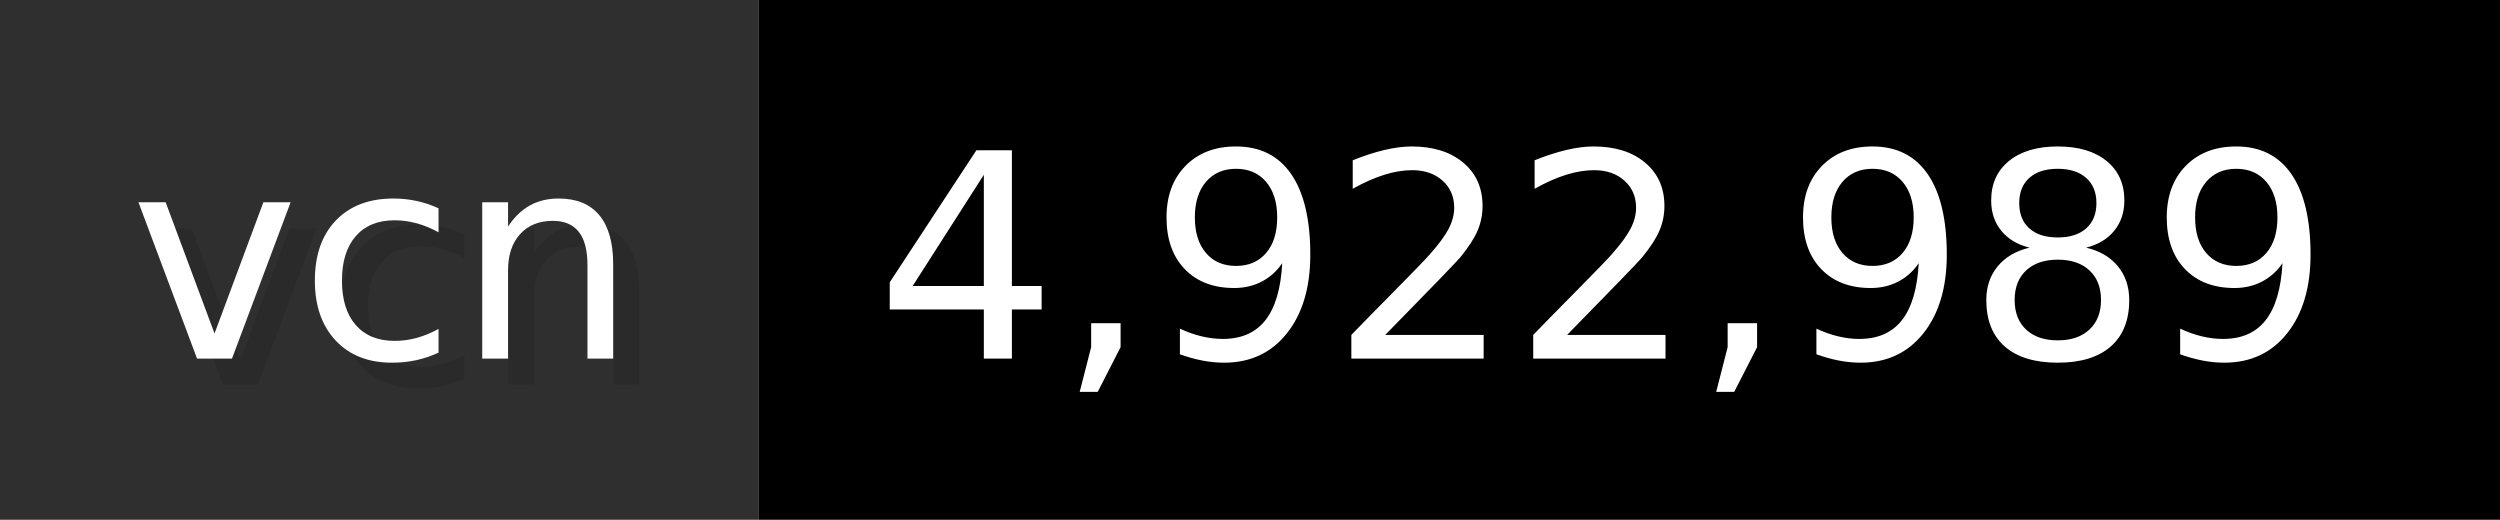
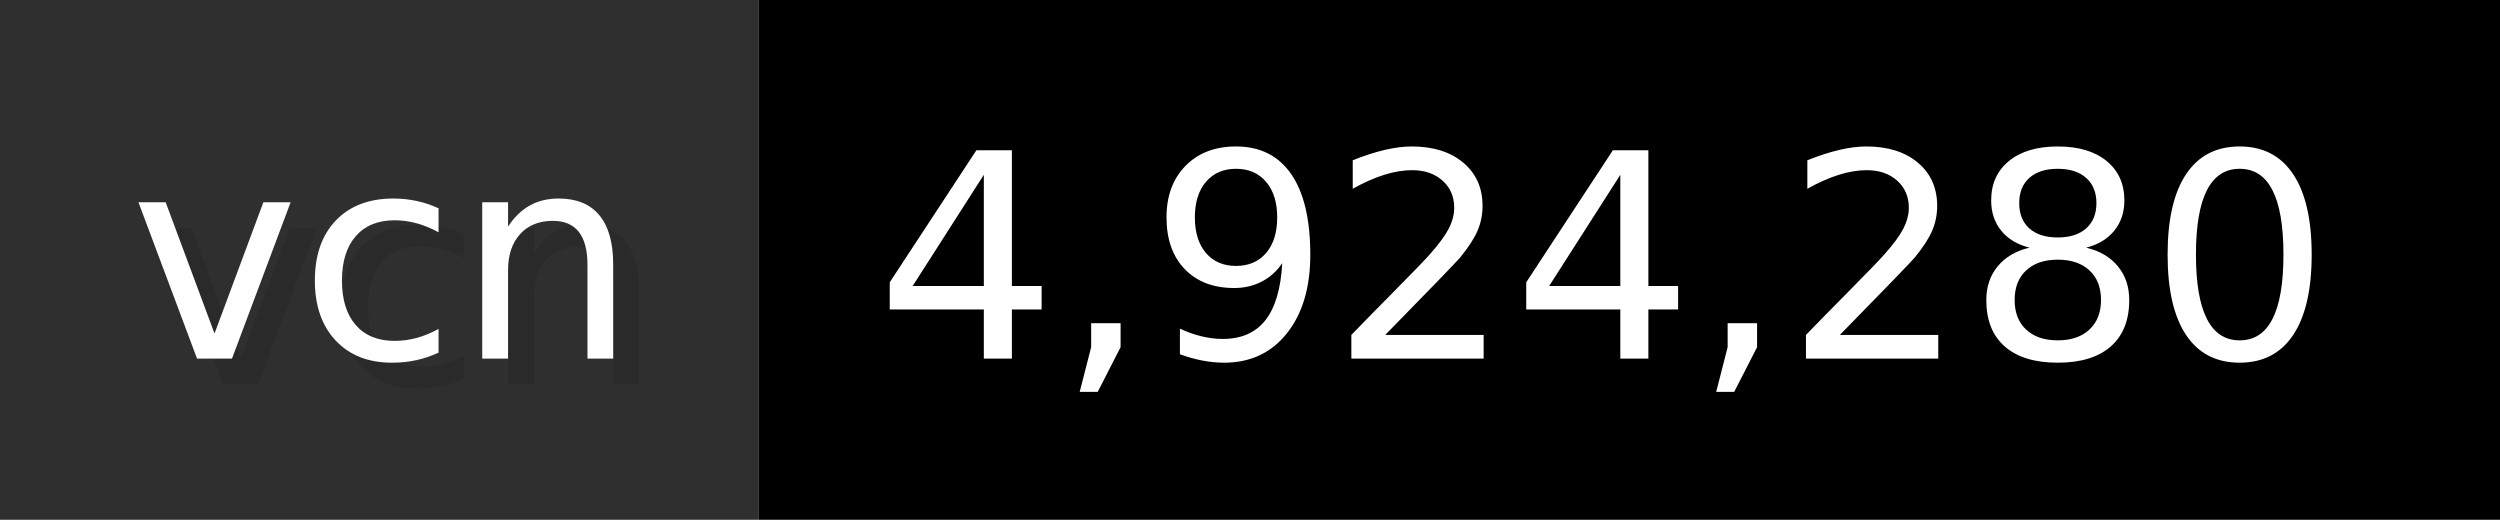
- <svg xmlns="http://www.w3.org/2000/svg" width="96.2" height="20" viewBox="0 0 962 200" role="img" aria-label="vcn: 4,922,989">
+ <svg xmlns="http://www.w3.org/2000/svg" width="96.2" height="20" viewBox="0 0 962 200" role="img" aria-label="vcn: 4,924,280">
  <g>
    <rect fill="#2F2F2F" width="292" height="200" />
    <rect fill="#" x="292" width="670" height="200" />
  </g>
  <g aria-hidden="true" fill="#fff" text-anchor="start" font-family="Verdana,DejaVu Sans,sans-serif" font-size="110">
    <text x="60" y="148" textLength="192" fill="#000" opacity="0.1">vcn</text>
    <text x="50" y="138" textLength="192">vcn</text>
-     <text x="347" y="148" textLength="570" fill="#000" opacity="0.1">4,922,989</text>
-     <text x="337" y="138" textLength="570">4,922,989</text>
+     <text x="347" y="148" textLength="570" fill="#000" opacity="0.1">4,924,280</text>
+     <text x="337" y="138" textLength="570">4,924,280</text>
  </g>
</svg>
